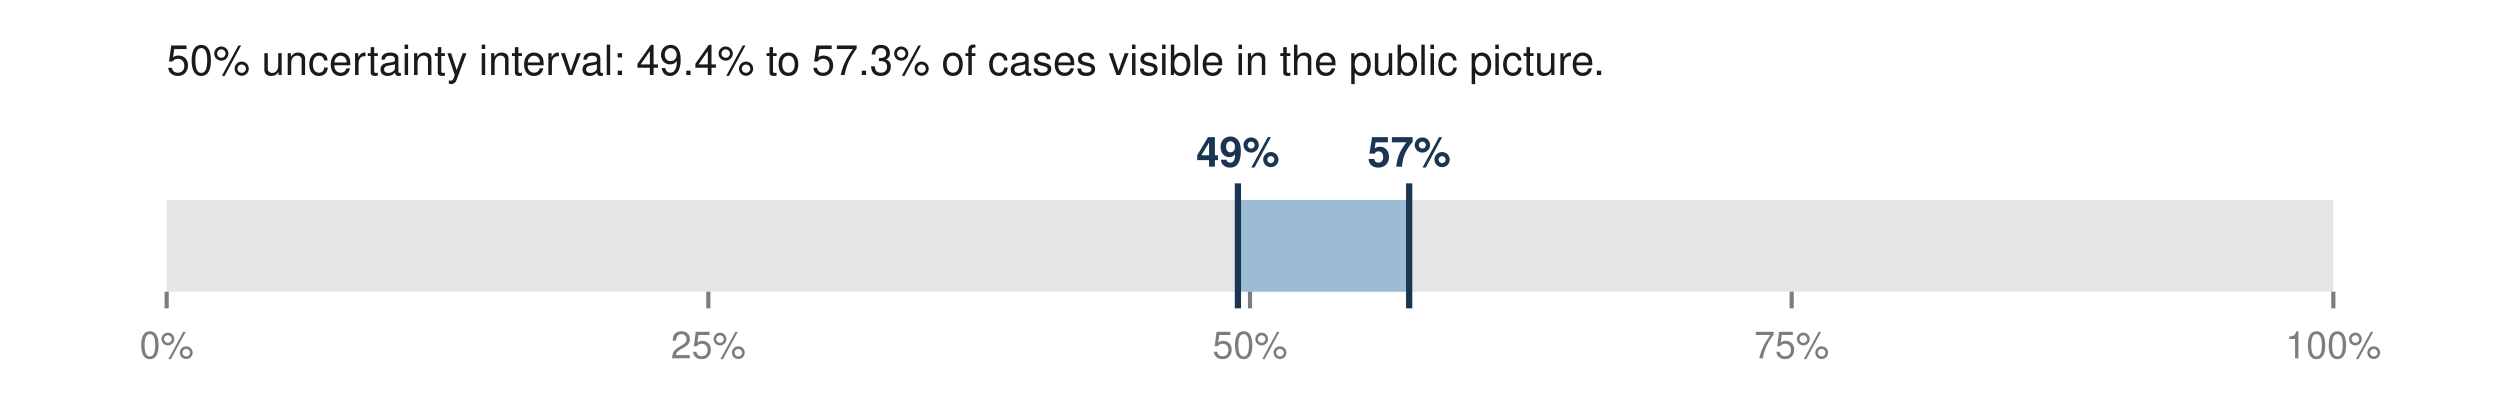
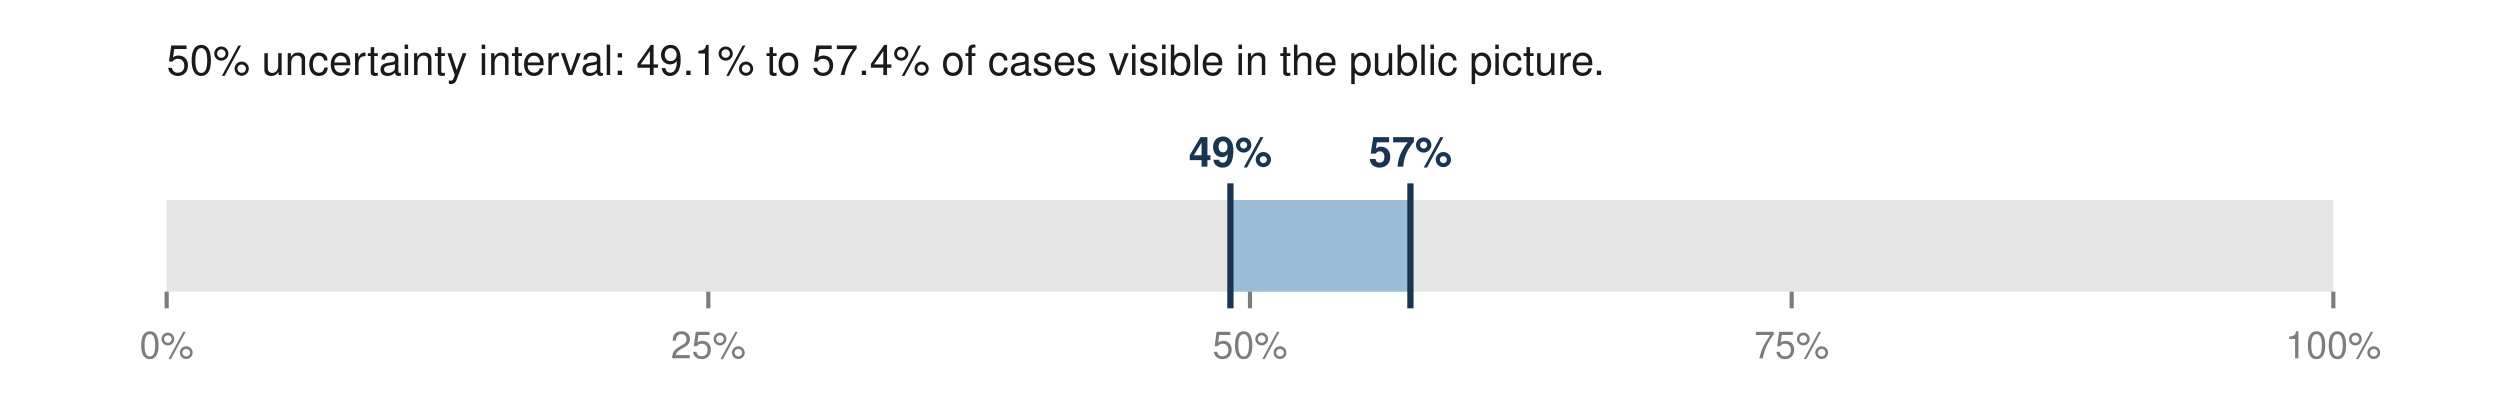
<svg xmlns="http://www.w3.org/2000/svg" viewBox="0 0 600 100" width="600" height="100" role="img" aria-labelledby="t">
-   <text x="40.0" y="18.0" font-family="Helvetica,Arial,sans-serif" font-size="10" fill="#1a1a1a" font-weight="normal" text-anchor="start">50% uncertainty interval: 49.4% to 57.3% of cases visible in the public picture.</text>
+   <text x="40.0" y="18.0" font-family="Helvetica,Arial,sans-serif" font-size="10" fill="#1a1a1a" font-weight="normal" text-anchor="start">50% uncertainty interval: 49.1% to 57.4% of cases visible in the public picture.</text>
  <rect x="40.0" y="48.0" width="520.0" height="22.0" fill="#e5e5e5" />
-   <rect x="297.1" y="48.0" width="41.0" height="22.0" fill="#9bbcd4" />
-   <line x1="297.1" y1="44.0" x2="297.1" y2="74.0" stroke="#1a3552" stroke-width="1.5" />
-   <line x1="338.2" y1="44.0" x2="338.2" y2="74.0" stroke="#1a3552" stroke-width="1.5" />
-   <text x="297.1" y="40.0" font-family="Helvetica,Arial,sans-serif" font-size="10" fill="#1a3552" font-weight="bold" text-anchor="middle">49%</text>
-   <text x="338.2" y="40.0" font-family="Helvetica,Arial,sans-serif" font-size="10" fill="#1a3552" font-weight="bold" text-anchor="middle">57%</text>
+   <rect x="295.3" y="48.0" width="43.2" height="22.0" fill="#9bbcd4" />
+   <line x1="295.3" y1="44.0" x2="295.3" y2="74.0" stroke="#1a3552" stroke-width="1.5" />
+   <line x1="338.5" y1="44.0" x2="338.5" y2="74.0" stroke="#1a3552" stroke-width="1.5" />
+   <text x="295.3" y="40.0" font-family="Helvetica,Arial,sans-serif" font-size="10" fill="#1a3552" font-weight="bold" text-anchor="middle">49%</text>
+   <text x="338.5" y="40.0" font-family="Helvetica,Arial,sans-serif" font-size="10" fill="#1a3552" font-weight="bold" text-anchor="middle">57%</text>
  <line x1="40.0" y1="70.0" x2="40.0" y2="74.0" stroke="#7d7d7d" stroke-width="1" />
  <text x="40.0" y="86.0" font-family="Helvetica,Arial,sans-serif" font-size="9" fill="#7d7d7d" font-weight="normal" text-anchor="middle">0%</text>
  <line x1="170.0" y1="70.0" x2="170.0" y2="74.0" stroke="#7d7d7d" stroke-width="1" />
  <text x="170.0" y="86.0" font-family="Helvetica,Arial,sans-serif" font-size="9" fill="#7d7d7d" font-weight="normal" text-anchor="middle">25%</text>
  <line x1="300.0" y1="70.0" x2="300.0" y2="74.0" stroke="#7d7d7d" stroke-width="1" />
  <text x="300.0" y="86.0" font-family="Helvetica,Arial,sans-serif" font-size="9" fill="#7d7d7d" font-weight="normal" text-anchor="middle">50%</text>
  <line x1="430.0" y1="70.0" x2="430.0" y2="74.0" stroke="#7d7d7d" stroke-width="1" />
  <text x="430.0" y="86.0" font-family="Helvetica,Arial,sans-serif" font-size="9" fill="#7d7d7d" font-weight="normal" text-anchor="middle">75%</text>
  <line x1="560.0" y1="70.0" x2="560.0" y2="74.0" stroke="#7d7d7d" stroke-width="1" />
  <text x="560.0" y="86.0" font-family="Helvetica,Arial,sans-serif" font-size="9" fill="#7d7d7d" font-weight="normal" text-anchor="middle">100%</text>
</svg>
